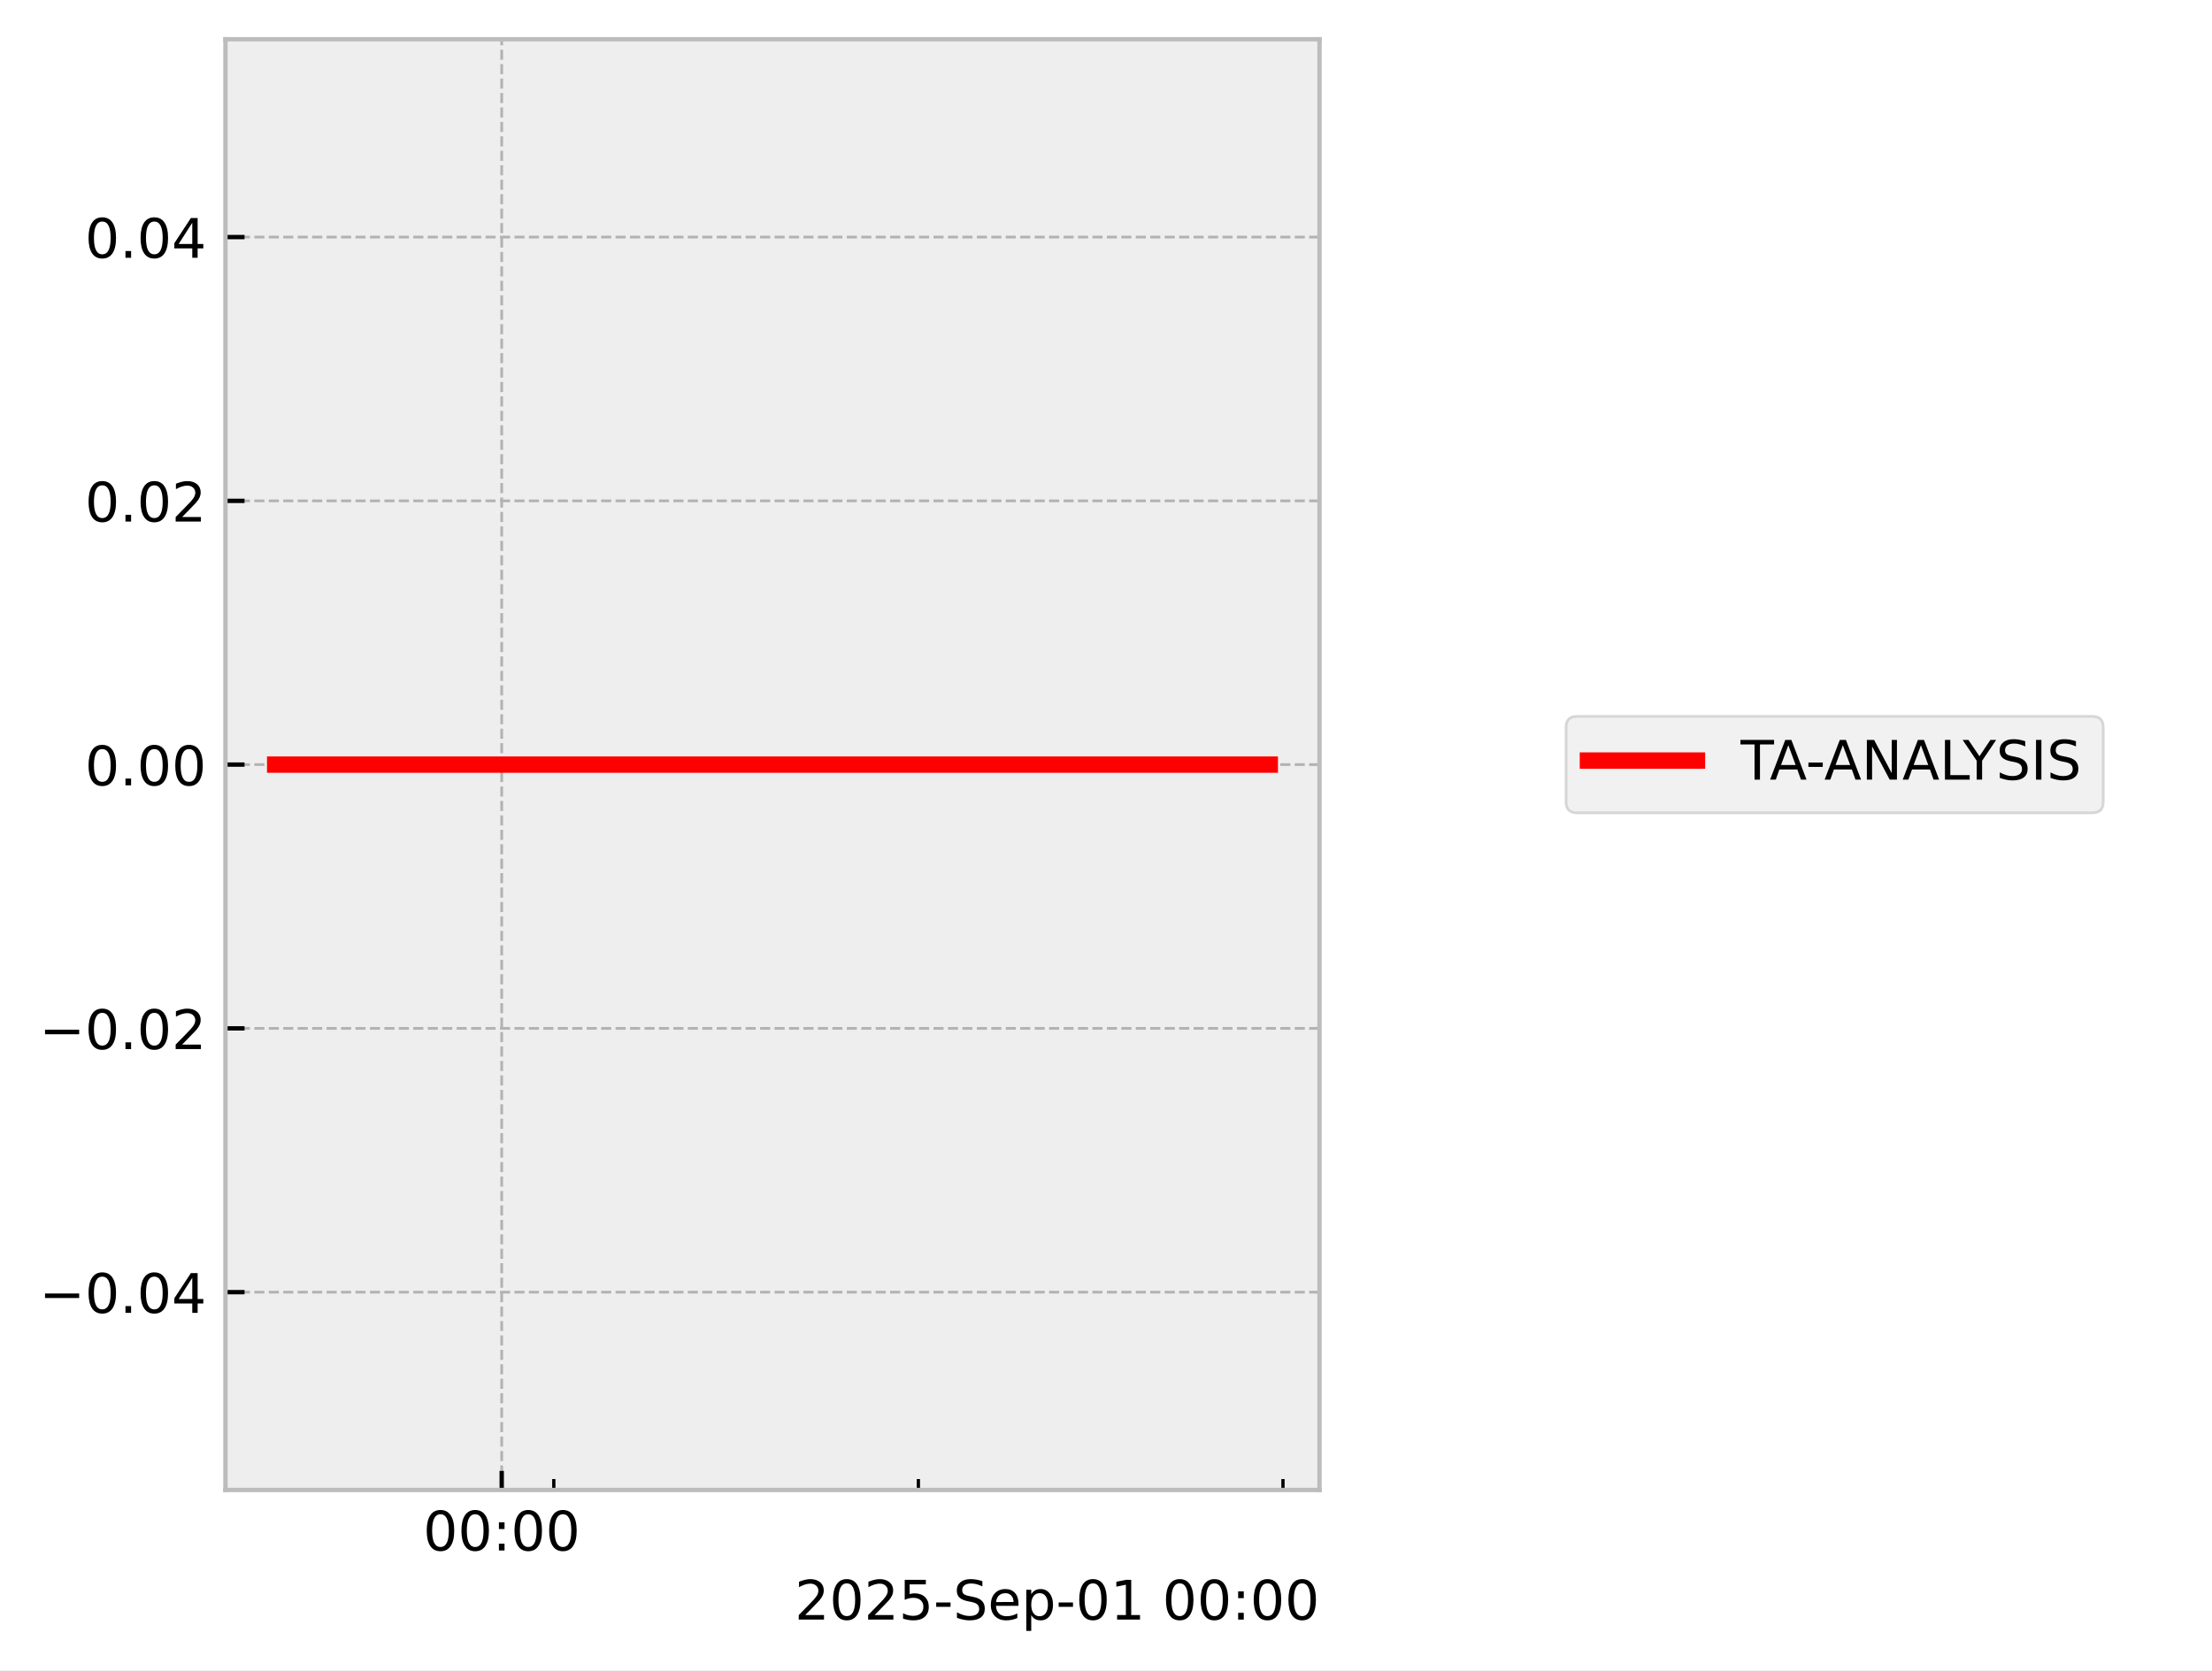
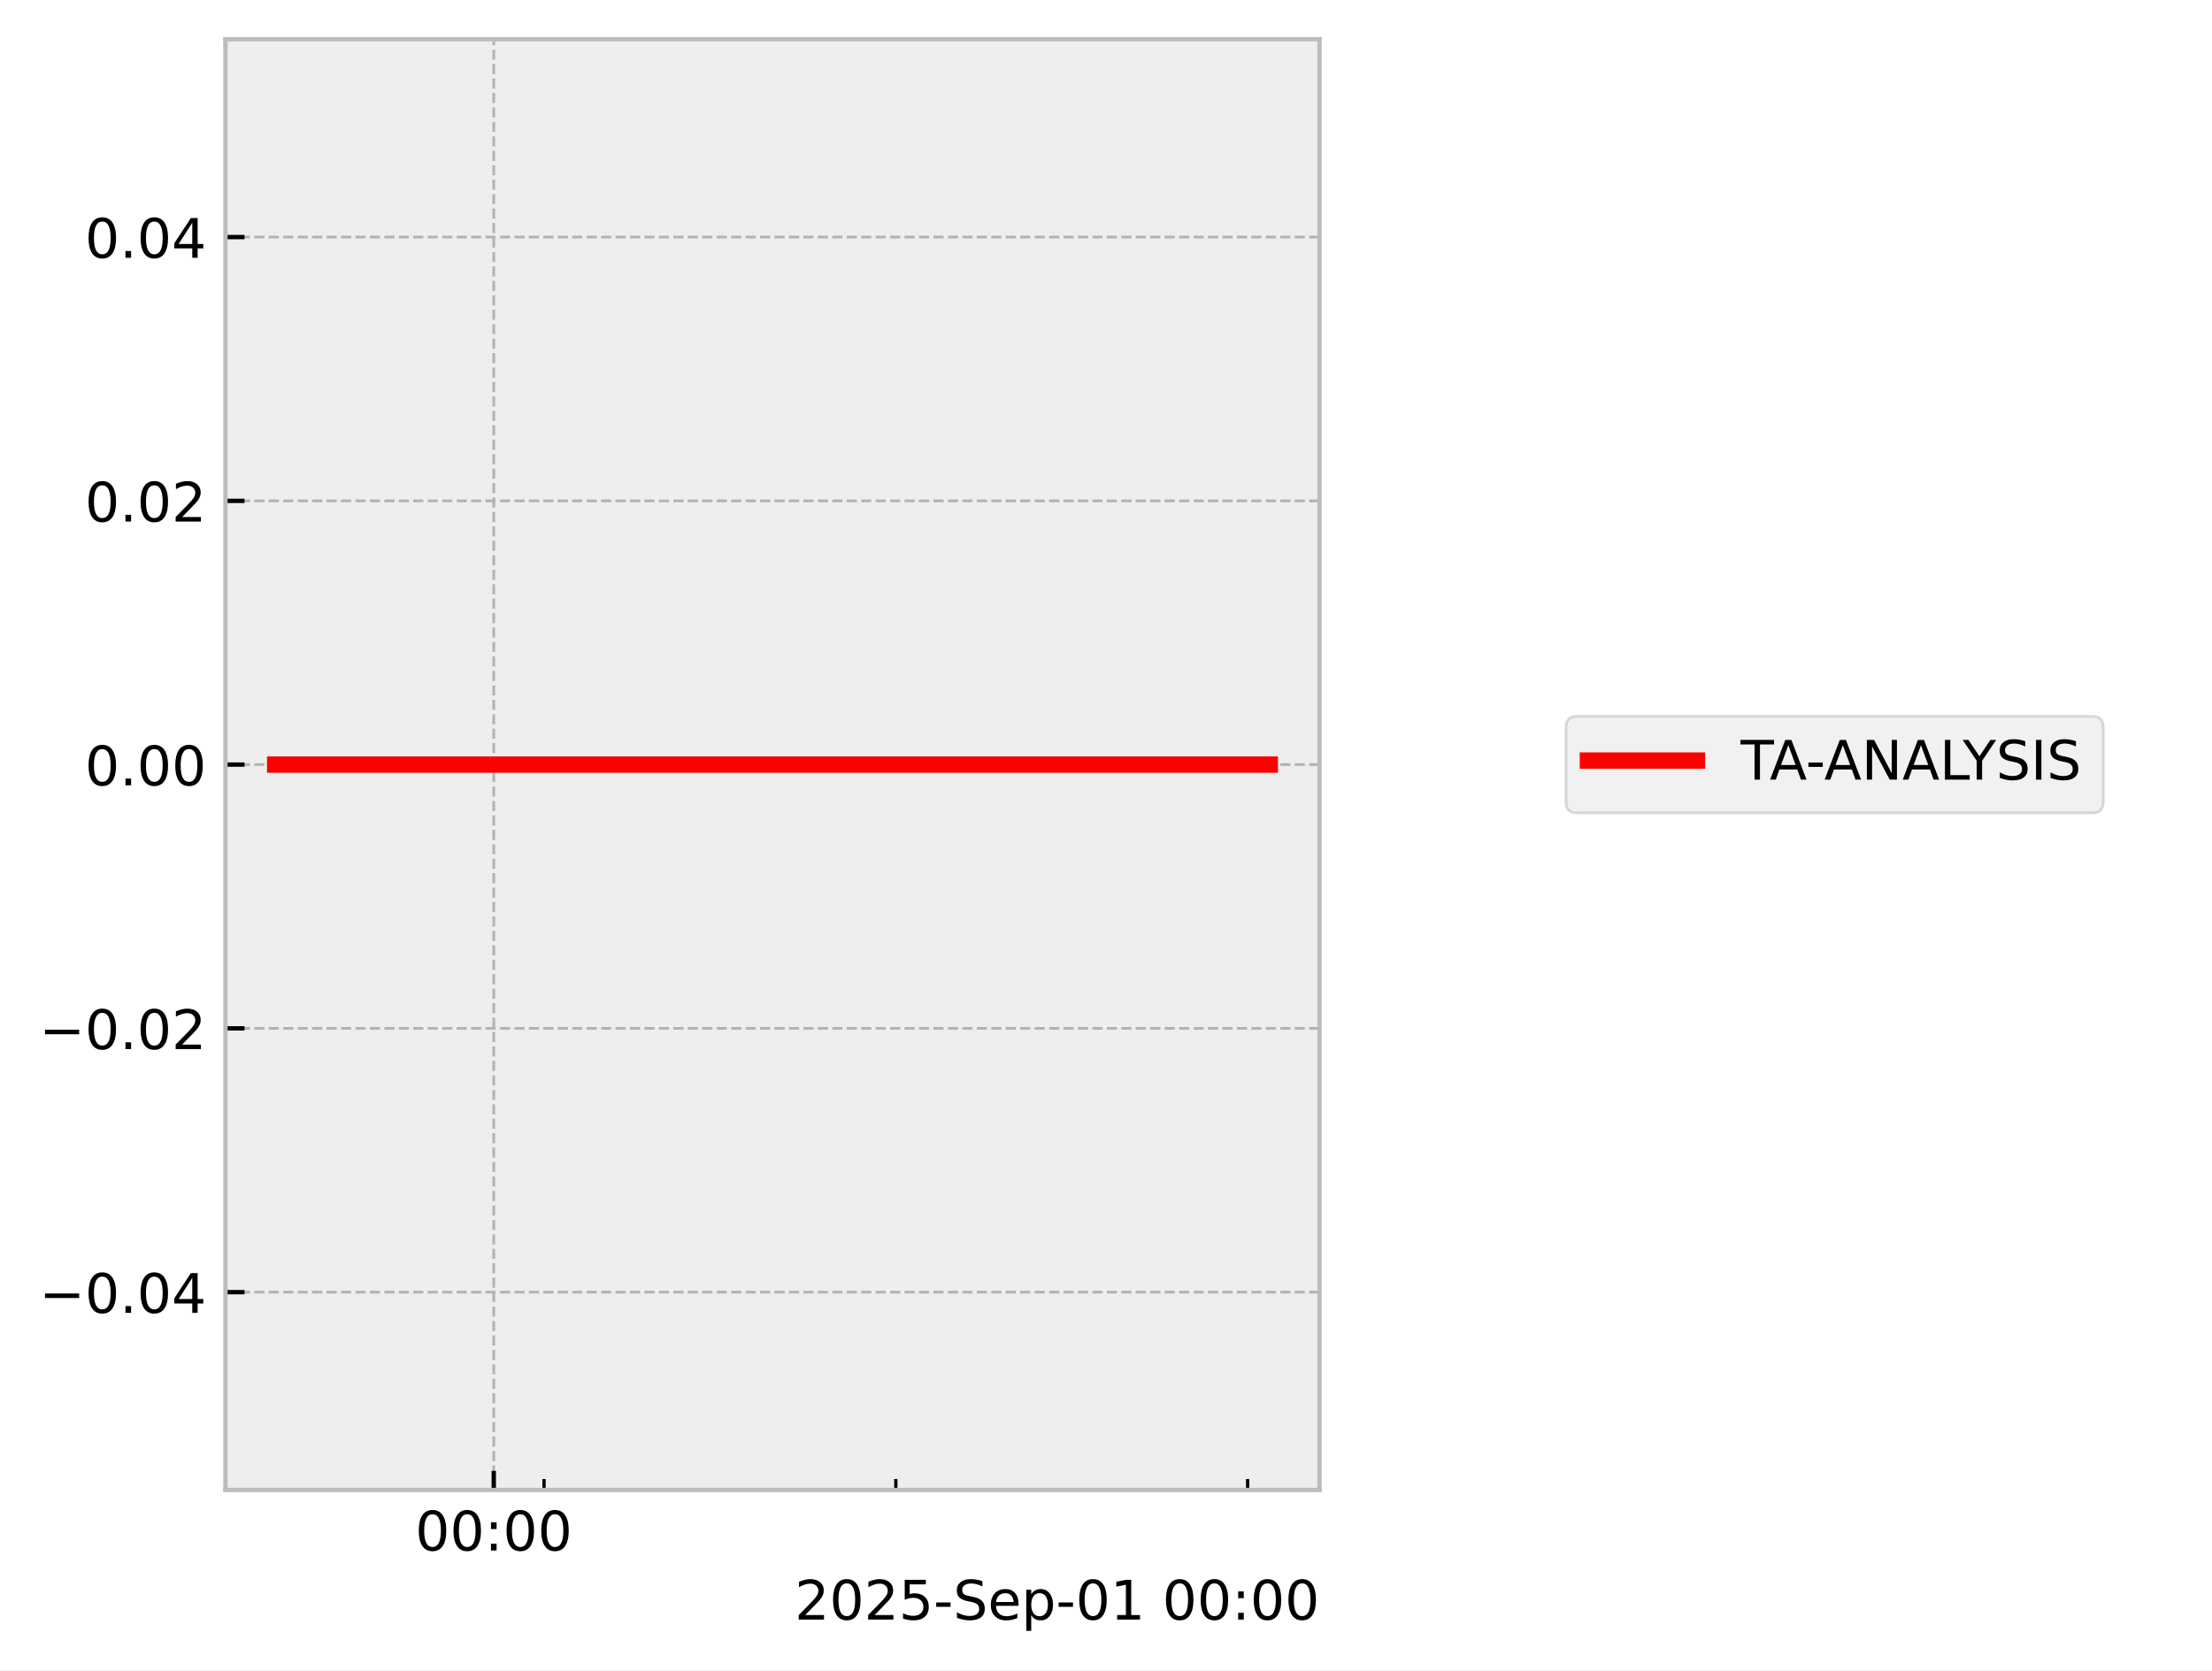
<svg xmlns="http://www.w3.org/2000/svg" xmlns:xlink="http://www.w3.org/1999/xlink" width="405.665pt" height="306.368pt" viewBox="0 0 405.665 306.368" version="1.1">
  <defs>
    <style type="text/css">*{stroke-linejoin: round; stroke-linecap: butt}</style>
  </defs>
  <g id="figure_1">
    <g id="patch_1">
      <path d="M 0 306.368  L 405.665 306.368  L 405.665 0  L 0 0  z " style="fill: #ffffff" />
    </g>
    <g id="axes_1">
      <g id="patch_2">
        <path d="M 41.345 273.312  L 241.991 273.312  L 241.991 7.2  L 41.345 7.2  z " style="fill: #eeeeee" />
      </g>
      <g id="matplotlib.axis_1">
        <g id="xtick_1">
          <g id="line2d_1">
-             <path d="M 92.011 273.312  L 92.011 7.2  " clip-path="url(#pd564361f81)" style="fill: none; stroke-dasharray: 1.85,0.8; stroke-dashoffset: 0; stroke: #b2b2b2; stroke-width: 0.5" />
+             <path d="M 90.553 273.312  L 90.553 7.2  " clip-path="url(#p5610d4da93)" style="fill: none; stroke-dasharray: 1.85,0.8; stroke-dashoffset: 0; stroke: #b2b2b2; stroke-width: 0.5" />
          </g>
          <g id="line2d_2">
            <defs>
-               <path id="m684d639604" d="M 0 0  L 0 -3.5  " style="stroke: #000000; stroke-width: 0.8" />
-             </defs>
-             <g>
-               <use xlink:href="#m684d639604" x="92.011" y="273.312" style="stroke: #000000; stroke-width: 0.8" />
+               <path id="m0b833c00cc" d="M 0 0  L 0 -3.5  " style="stroke: #000000; stroke-width: 0.8" />
+             </defs>
+             <g>
+               <use xlink:href="#m0b833c00cc" x="90.553" y="273.312" style="stroke: #000000; stroke-width: 0.8" />
            </g>
          </g>
          <g id="text_1">
-             <g transform="translate(77.60171 284.4104) scale(0.1 -0.1)">
+             <g transform="translate(76.144 284.4104) scale(0.1 -0.1)">
              <defs>
                <path id="DejaVuSans-30" d="M 2034 4250  Q 1547 4250 1301 3770  Q 1056 3291 1056 2328  Q 1056 1369 1301 889  Q 1547 409 2034 409  Q 2525 409 2770 889  Q 3016 1369 3016 2328  Q 3016 3291 2770 3770  Q 2525 4250 2034 4250  z M 2034 4750  Q 2819 4750 3233 4129  Q 3647 3509 3647 2328  Q 3647 1150 3233 529  Q 2819 -91 2034 -91  Q 1250 -91 836 529  Q 422 1150 422 2328  Q 422 3509 836 4129  Q 1250 4750 2034 4750  z " transform="scale(0.015625)" />
                <path id="DejaVuSans-3a" d="M 750 794  L 1409 794  L 1409 0  L 750 0  L 750 794  z M 750 3309  L 1409 3309  L 1409 2516  L 750 2516  L 750 3309  z " transform="scale(0.015625)" />
              </defs>
              <use xlink:href="#DejaVuSans-30" />
              <use xlink:href="#DejaVuSans-30" transform="translate(63.62305 0)" />
              <use xlink:href="#DejaVuSans-3a" transform="translate(127.2461 0)" />
              <use xlink:href="#DejaVuSans-30" transform="translate(160.9375 0)" />
              <use xlink:href="#DejaVuSans-30" transform="translate(224.5605 0)" />
            </g>
          </g>
        </g>
        <g id="xtick_2">
          <g id="line2d_3">
            <defs>
-               <path id="m0bbb14097e" d="M 0 0  L 0 -2  " style="stroke: #000000; stroke-width: 0.6" />
-             </defs>
-             <g>
-               <use xlink:href="#m0bbb14097e" x="101.563" y="273.312" style="stroke: #000000; stroke-width: 0.6" />
+               <path id="mf3af118036" d="M 0 0  L 0 -2  " style="stroke: #000000; stroke-width: 0.6" />
+             </defs>
+             <g>
+               <use xlink:href="#mf3af118036" x="99.77" y="273.312" style="stroke: #000000; stroke-width: 0.6" />
            </g>
          </g>
        </g>
        <g id="xtick_3">
          <g id="line2d_4">
            <g>
-               <use xlink:href="#m0bbb14097e" x="168.426" y="273.312" style="stroke: #000000; stroke-width: 0.6" />
+               <use xlink:href="#mf3af118036" x="164.287" y="273.312" style="stroke: #000000; stroke-width: 0.6" />
            </g>
          </g>
        </g>
        <g id="xtick_4">
          <g id="line2d_5">
            <g>
-               <use xlink:href="#m0bbb14097e" x="235.289" y="273.312" style="stroke: #000000; stroke-width: 0.6" />
+               <use xlink:href="#mf3af118036" x="228.804" y="273.312" style="stroke: #000000; stroke-width: 0.6" />
            </g>
          </g>
        </g>
        <g id="text_2">
          <g transform="translate(145.7537 297.0886) scale(0.1 -0.1)">
            <defs>
              <path id="DejaVuSans-32" d="M 1228 531  L 3431 531  L 3431 0  L 469 0  L 469 531  Q 828 903 1448 1529  Q 2069 2156 2228 2338  Q 2531 2678 2651 2914  Q 2772 3150 2772 3378  Q 2772 3750 2511 3984  Q 2250 4219 1831 4219  Q 1534 4219 1204 4116  Q 875 4013 500 3803  L 500 4441  Q 881 4594 1212 4672  Q 1544 4750 1819 4750  Q 2544 4750 2975 4387  Q 3406 4025 3406 3419  Q 3406 3131 3298 2873  Q 3191 2616 2906 2266  Q 2828 2175 2409 1742  Q 1991 1309 1228 531  z " transform="scale(0.015625)" />
              <path id="DejaVuSans-35" d="M 691 4666  L 3169 4666  L 3169 4134  L 1269 4134  L 1269 2991  Q 1406 3038 1543 3061  Q 1681 3084 1819 3084  Q 2600 3084 3056 2656  Q 3513 2228 3513 1497  Q 3513 744 3044 326  Q 2575 -91 1722 -91  Q 1428 -91 1123 -41  Q 819 9 494 109  L 494 744  Q 775 591 1075 516  Q 1375 441 1709 441  Q 2250 441 2565 725  Q 2881 1009 2881 1497  Q 2881 1984 2565 2268  Q 2250 2553 1709 2553  Q 1456 2553 1204 2497  Q 953 2441 691 2322  L 691 4666  z " transform="scale(0.015625)" />
              <path id="DejaVuSans-2d" d="M 313 2009  L 1997 2009  L 1997 1497  L 313 1497  L 313 2009  z " transform="scale(0.015625)" />
              <path id="DejaVuSans-53" d="M 3425 4513  L 3425 3897  Q 3066 4069 2747 4153  Q 2428 4238 2131 4238  Q 1616 4238 1336 4038  Q 1056 3838 1056 3469  Q 1056 3159 1242 3001  Q 1428 2844 1947 2747  L 2328 2669  Q 3034 2534 3370 2195  Q 3706 1856 3706 1288  Q 3706 609 3251 259  Q 2797 -91 1919 -91  Q 1588 -91 1214 -16  Q 841 59 441 206  L 441 856  Q 825 641 1194 531  Q 1563 422 1919 422  Q 2459 422 2753 634  Q 3047 847 3047 1241  Q 3047 1584 2836 1778  Q 2625 1972 2144 2069  L 1759 2144  Q 1053 2284 737 2584  Q 422 2884 422 3419  Q 422 4038 858 4394  Q 1294 4750 2059 4750  Q 2388 4750 2728 4690  Q 3069 4631 3425 4513  z " transform="scale(0.015625)" />
              <path id="DejaVuSans-65" d="M 3597 1894  L 3597 1613  L 953 1613  Q 991 1019 1311 708  Q 1631 397 2203 397  Q 2534 397 2845 478  Q 3156 559 3463 722  L 3463 178  Q 3153 47 2828 -22  Q 2503 -91 2169 -91  Q 1331 -91 842 396  Q 353 884 353 1716  Q 353 2575 817 3079  Q 1281 3584 2069 3584  Q 2775 3584 3186 3129  Q 3597 2675 3597 1894  z M 3022 2063  Q 3016 2534 2758 2815  Q 2500 3097 2075 3097  Q 1594 3097 1305 2825  Q 1016 2553 972 2059  L 3022 2063  z " transform="scale(0.015625)" />
              <path id="DejaVuSans-70" d="M 1159 525  L 1159 -1331  L 581 -1331  L 581 3500  L 1159 3500  L 1159 2969  Q 1341 3281 1617 3432  Q 1894 3584 2278 3584  Q 2916 3584 3314 3078  Q 3713 2572 3713 1747  Q 3713 922 3314 415  Q 2916 -91 2278 -91  Q 1894 -91 1617 61  Q 1341 213 1159 525  z M 3116 1747  Q 3116 2381 2855 2742  Q 2594 3103 2138 3103  Q 1681 3103 1420 2742  Q 1159 2381 1159 1747  Q 1159 1113 1420 752  Q 1681 391 2138 391  Q 2594 391 2855 752  Q 3116 1113 3116 1747  z " transform="scale(0.015625)" />
              <path id="DejaVuSans-31" d="M 794 531  L 1825 531  L 1825 4091  L 703 3866  L 703 4441  L 1819 4666  L 2450 4666  L 2450 531  L 3481 531  L 3481 0  L 794 0  L 794 531  z " transform="scale(0.015625)" />
              <path id="DejaVuSans-20" transform="scale(0.015625)" />
            </defs>
            <use xlink:href="#DejaVuSans-32" />
            <use xlink:href="#DejaVuSans-30" transform="translate(63.62305 0)" />
            <use xlink:href="#DejaVuSans-32" transform="translate(127.2461 0)" />
            <use xlink:href="#DejaVuSans-35" transform="translate(190.8691 0)" />
            <use xlink:href="#DejaVuSans-2d" transform="translate(254.4922 0)" />
            <use xlink:href="#DejaVuSans-53" transform="translate(290.5762 0)" />
            <use xlink:href="#DejaVuSans-65" transform="translate(354.0527 0)" />
            <use xlink:href="#DejaVuSans-70" transform="translate(415.5762 0)" />
            <use xlink:href="#DejaVuSans-2d" transform="translate(479.0527 0)" />
            <use xlink:href="#DejaVuSans-30" transform="translate(515.1367 0)" />
            <use xlink:href="#DejaVuSans-31" transform="translate(578.7598 0)" />
            <use xlink:href="#DejaVuSans-20" transform="translate(642.3828 0)" />
            <use xlink:href="#DejaVuSans-30" transform="translate(674.1699 0)" />
            <use xlink:href="#DejaVuSans-30" transform="translate(737.793 0)" />
            <use xlink:href="#DejaVuSans-3a" transform="translate(801.416 0)" />
            <use xlink:href="#DejaVuSans-30" transform="translate(835.1074 0)" />
            <use xlink:href="#DejaVuSans-30" transform="translate(898.7305 0)" />
          </g>
        </g>
      </g>
      <g id="matplotlib.axis_2">
        <g id="ytick_1">
          <g id="line2d_6">
-             <path d="M 41.345 237.024  L 241.991 237.024  " clip-path="url(#pd564361f81)" style="fill: none; stroke-dasharray: 1.85,0.8; stroke-dashoffset: 0; stroke: #b2b2b2; stroke-width: 0.5" />
+             <path d="M 41.345 237.024  L 241.991 237.024  " clip-path="url(#p5610d4da93)" style="fill: none; stroke-dasharray: 1.85,0.8; stroke-dashoffset: 0; stroke: #b2b2b2; stroke-width: 0.5" />
          </g>
          <g id="line2d_7">
            <defs>
-               <path id="mc92af24021" d="M 0 0  L 3.5 0  " style="stroke: #000000; stroke-width: 0.8" />
-             </defs>
-             <g>
-               <use xlink:href="#mc92af24021" x="41.345" y="237.024" style="stroke: #000000; stroke-width: 0.8" />
+               <path id="mebd7b20175" d="M 0 0  L 3.5 0  " style="stroke: #000000; stroke-width: 0.8" />
+             </defs>
+             <g>
+               <use xlink:href="#mebd7b20175" x="41.345" y="237.024" style="stroke: #000000; stroke-width: 0.8" />
            </g>
          </g>
          <g id="text_3">
            <g transform="translate(7.2 240.8232) scale(0.1 -0.1)">
              <defs>
                <path id="DejaVuSans-2212" d="M 678 2272  L 4684 2272  L 4684 1741  L 678 1741  L 678 2272  z " transform="scale(0.015625)" />
                <path id="DejaVuSans-2e" d="M 684 794  L 1344 794  L 1344 0  L 684 0  L 684 794  z " transform="scale(0.015625)" />
                <path id="DejaVuSans-34" d="M 2419 4116  L 825 1625  L 2419 1625  L 2419 4116  z M 2253 4666  L 3047 4666  L 3047 1625  L 3713 1625  L 3713 1100  L 3047 1100  L 3047 0  L 2419 0  L 2419 1100  L 313 1100  L 313 1709  L 2253 4666  z " transform="scale(0.015625)" />
              </defs>
              <use xlink:href="#DejaVuSans-2212" />
              <use xlink:href="#DejaVuSans-30" transform="translate(83.78906 0)" />
              <use xlink:href="#DejaVuSans-2e" transform="translate(147.4121 0)" />
              <use xlink:href="#DejaVuSans-30" transform="translate(179.1992 0)" />
              <use xlink:href="#DejaVuSans-34" transform="translate(242.8223 0)" />
            </g>
          </g>
        </g>
        <g id="ytick_2">
          <g id="line2d_8">
-             <path d="M 41.345 188.64  L 241.991 188.64  " clip-path="url(#pd564361f81)" style="fill: none; stroke-dasharray: 1.85,0.8; stroke-dashoffset: 0; stroke: #b2b2b2; stroke-width: 0.5" />
+             <path d="M 41.345 188.64  L 241.991 188.64  " clip-path="url(#p5610d4da93)" style="fill: none; stroke-dasharray: 1.85,0.8; stroke-dashoffset: 0; stroke: #b2b2b2; stroke-width: 0.5" />
          </g>
          <g id="line2d_9">
            <g>
-               <use xlink:href="#mc92af24021" x="41.345" y="188.64" style="stroke: #000000; stroke-width: 0.8" />
+               <use xlink:href="#mebd7b20175" x="41.345" y="188.64" style="stroke: #000000; stroke-width: 0.8" />
            </g>
          </g>
          <g id="text_4">
            <g transform="translate(7.2 192.4392) scale(0.1 -0.1)">
              <use xlink:href="#DejaVuSans-2212" />
              <use xlink:href="#DejaVuSans-30" transform="translate(83.78906 0)" />
              <use xlink:href="#DejaVuSans-2e" transform="translate(147.4121 0)" />
              <use xlink:href="#DejaVuSans-30" transform="translate(179.1992 0)" />
              <use xlink:href="#DejaVuSans-32" transform="translate(242.8223 0)" />
            </g>
          </g>
        </g>
        <g id="ytick_3">
          <g id="line2d_10">
-             <path d="M 41.345 140.256  L 241.991 140.256  " clip-path="url(#pd564361f81)" style="fill: none; stroke-dasharray: 1.85,0.8; stroke-dashoffset: 0; stroke: #b2b2b2; stroke-width: 0.5" />
+             <path d="M 41.345 140.256  L 241.991 140.256  " clip-path="url(#p5610d4da93)" style="fill: none; stroke-dasharray: 1.85,0.8; stroke-dashoffset: 0; stroke: #b2b2b2; stroke-width: 0.5" />
          </g>
          <g id="line2d_11">
            <g>
-               <use xlink:href="#mc92af24021" x="41.345" y="140.256" style="stroke: #000000; stroke-width: 0.8" />
+               <use xlink:href="#mebd7b20175" x="41.345" y="140.256" style="stroke: #000000; stroke-width: 0.8" />
            </g>
          </g>
          <g id="text_5">
            <g transform="translate(15.57969 144.0552) scale(0.1 -0.1)">
              <use xlink:href="#DejaVuSans-30" />
              <use xlink:href="#DejaVuSans-2e" transform="translate(63.62305 0)" />
              <use xlink:href="#DejaVuSans-30" transform="translate(95.41016 0)" />
              <use xlink:href="#DejaVuSans-30" transform="translate(159.0332 0)" />
            </g>
          </g>
        </g>
        <g id="ytick_4">
          <g id="line2d_12">
-             <path d="M 41.345 91.872  L 241.991 91.872  " clip-path="url(#pd564361f81)" style="fill: none; stroke-dasharray: 1.85,0.8; stroke-dashoffset: 0; stroke: #b2b2b2; stroke-width: 0.5" />
+             <path d="M 41.345 91.872  L 241.991 91.872  " clip-path="url(#p5610d4da93)" style="fill: none; stroke-dasharray: 1.85,0.8; stroke-dashoffset: 0; stroke: #b2b2b2; stroke-width: 0.5" />
          </g>
          <g id="line2d_13">
            <g>
-               <use xlink:href="#mc92af24021" x="41.345" y="91.872" style="stroke: #000000; stroke-width: 0.8" />
+               <use xlink:href="#mebd7b20175" x="41.345" y="91.872" style="stroke: #000000; stroke-width: 0.8" />
            </g>
          </g>
          <g id="text_6">
            <g transform="translate(15.57969 95.67122) scale(0.1 -0.1)">
              <use xlink:href="#DejaVuSans-30" />
              <use xlink:href="#DejaVuSans-2e" transform="translate(63.62305 0)" />
              <use xlink:href="#DejaVuSans-30" transform="translate(95.41016 0)" />
              <use xlink:href="#DejaVuSans-32" transform="translate(159.0332 0)" />
            </g>
          </g>
        </g>
        <g id="ytick_5">
          <g id="line2d_14">
-             <path d="M 41.345 43.488  L 241.991 43.488  " clip-path="url(#pd564361f81)" style="fill: none; stroke-dasharray: 1.85,0.8; stroke-dashoffset: 0; stroke: #b2b2b2; stroke-width: 0.5" />
+             <path d="M 41.345 43.488  L 241.991 43.488  " clip-path="url(#p5610d4da93)" style="fill: none; stroke-dasharray: 1.85,0.8; stroke-dashoffset: 0; stroke: #b2b2b2; stroke-width: 0.5" />
          </g>
          <g id="line2d_15">
            <g>
-               <use xlink:href="#mc92af24021" x="41.345" y="43.488" style="stroke: #000000; stroke-width: 0.8" />
+               <use xlink:href="#mebd7b20175" x="41.345" y="43.488" style="stroke: #000000; stroke-width: 0.8" />
            </g>
          </g>
          <g id="text_7">
            <g transform="translate(15.57969 47.28722) scale(0.1 -0.1)">
              <use xlink:href="#DejaVuSans-30" />
              <use xlink:href="#DejaVuSans-2e" transform="translate(63.62305 0)" />
              <use xlink:href="#DejaVuSans-30" transform="translate(95.41016 0)" />
              <use xlink:href="#DejaVuSans-34" transform="translate(159.0332 0)" />
            </g>
          </g>
        </g>
      </g>
      <g id="line2d_16">
-         <path d="M 50.466 140.256  L 57.824 140.256  L 58.768 140.256  L 58.992 140.256  L 59.193 140.256  L 66.669 140.256  L 68.052 140.256  L 182.726 140.256  L 184.527 140.256  L 202.426 140.256  L 229.961 140.256  L 231.024 140.256  L 231.463 140.256  L 231.537 140.256  L 231.571 140.256  L 231.648 140.256  L 231.731 140.256  L 231.771 140.256  L 231.828 140.256  L 231.893 140.256  L 231.967 140.256  L 232.004 140.256  L 232.059 140.256  L 232.1 140.256  L 232.21 140.256  L 232.255 140.256  L 232.295 140.256  L 232.354 140.256  L 232.414 140.256  L 232.468 140.256  L 232.502 140.256  L 232.567 140.256  L 232.62 140.256  L 232.724 140.256  L 232.778 140.256  L 232.871 140.256  " clip-path="url(#pd564361f81)" style="fill: none; stroke: #ff0000; stroke-width: 3; stroke-linecap: square" />
+         <path d="M 50.466 140.256  L 57.565 140.256  L 58.477 140.256  L 58.692 140.256  L 58.886 140.256  L 66.1 140.256  L 67.435 140.256  L 178.085 140.256  L 179.823 140.256  L 197.094 140.256  L 223.663 140.256  L 224.689 140.256  L 225.112 140.256  L 225.184 140.256  L 225.217 140.256  L 225.291 140.256  L 225.371 140.256  L 225.41 140.256  L 225.465 140.256  L 225.527 140.256  L 225.599 140.256  L 225.635 140.256  L 225.687 140.256  L 225.833 140.256  L 225.877 140.256  L 225.915 140.256  L 225.972 140.256  L 226.03 140.256  L 226.082 140.256  L 226.115 140.256  L 226.177 140.256  L 226.228 140.256  L 226.33 140.256  L 226.381 140.256  L 226.471 140.256  L 232.135 140.256  L 232.871 140.256  " clip-path="url(#p5610d4da93)" style="fill: none; stroke: #ff0000; stroke-width: 3; stroke-linecap: square" />
      </g>
      <g id="patch_3">
        <path d="M 41.345 273.312  L 41.345 7.2  " style="fill: none; stroke: #bcbcbc; stroke-width: 0.8; stroke-linejoin: miter; stroke-linecap: square" />
      </g>
      <g id="patch_4">
        <path d="M 241.991 273.312  L 241.991 7.2  " style="fill: none; stroke: #bcbcbc; stroke-width: 0.8; stroke-linejoin: miter; stroke-linecap: square" />
      </g>
      <g id="patch_5">
        <path d="M 41.345 273.312  L 241.991 273.312  " style="fill: none; stroke: #bcbcbc; stroke-width: 0.8; stroke-linejoin: miter; stroke-linecap: square" />
      </g>
      <g id="patch_6">
        <path d="M 41.345 7.2  L 241.991 7.2  " style="fill: none; stroke: #bcbcbc; stroke-width: 0.8; stroke-linejoin: miter; stroke-linecap: square" />
      </g>
    </g>
    <g id="axes_2">
      <g id="legend_1">
        <g id="patch_7">
          <path d="M 289.213 149.095  L 383.709 149.095  Q 385.709 149.095 385.709 147.095  L 385.709 133.417  Q 385.709 131.417 383.709 131.417  L 289.213 131.417  Q 287.213 131.417 287.213 133.417  L 287.213 147.095  Q 287.213 149.095 289.213 149.095  z " style="fill: #eeeeee; opacity: 0.8; stroke: #cccccc; stroke-width: 0.5; stroke-linejoin: miter" />
        </g>
        <g id="line2d_17">
          <path d="M 291.213 139.515  L 301.213 139.515  L 311.213 139.515  " style="fill: none; stroke: #ff0000; stroke-width: 3; stroke-linecap: square" />
        </g>
        <g id="text_8">
          <g transform="translate(319.2133 143.0154) scale(0.1 -0.1)">
            <defs>
              <path id="DejaVuSans-54" d="M -19 4666  L 3928 4666  L 3928 4134  L 2272 4134  L 2272 0  L 1638 0  L 1638 4134  L -19 4134  L -19 4666  z " transform="scale(0.015625)" />
              <path id="DejaVuSans-41" d="M 2188 4044  L 1331 1722  L 3047 1722  L 2188 4044  z M 1831 4666  L 2547 4666  L 4325 0  L 3669 0  L 3244 1197  L 1141 1197  L 716 0  L 50 0  L 1831 4666  z " transform="scale(0.015625)" />
              <path id="DejaVuSans-4e" d="M 628 4666  L 1478 4666  L 3547 763  L 3547 4666  L 4159 4666  L 4159 0  L 3309 0  L 1241 3903  L 1241 0  L 628 0  L 628 4666  z " transform="scale(0.015625)" />
              <path id="DejaVuSans-4c" d="M 628 4666  L 1259 4666  L 1259 531  L 3531 531  L 3531 0  L 628 0  L 628 4666  z " transform="scale(0.015625)" />
              <path id="DejaVuSans-59" d="M -13 4666  L 666 4666  L 1959 2747  L 3244 4666  L 3922 4666  L 2272 2222  L 2272 0  L 1638 0  L 1638 2222  L -13 4666  z " transform="scale(0.015625)" />
              <path id="DejaVuSans-49" d="M 628 4666  L 1259 4666  L 1259 0  L 628 0  L 628 4666  z " transform="scale(0.015625)" />
            </defs>
            <use xlink:href="#DejaVuSans-54" />
            <use xlink:href="#DejaVuSans-41" transform="translate(53.33398 0)" />
            <use xlink:href="#DejaVuSans-2d" transform="translate(119.4922 0)" />
            <use xlink:href="#DejaVuSans-41" transform="translate(153.3262 0)" />
            <use xlink:href="#DejaVuSans-4e" transform="translate(221.7344 0)" />
            <use xlink:href="#DejaVuSans-41" transform="translate(296.5391 0)" />
            <use xlink:href="#DejaVuSans-4c" transform="translate(364.9473 0)" />
            <use xlink:href="#DejaVuSans-59" transform="translate(407.4102 0)" />
            <use xlink:href="#DejaVuSans-53" transform="translate(468.4941 0)" />
            <use xlink:href="#DejaVuSans-49" transform="translate(531.9707 0)" />
            <use xlink:href="#DejaVuSans-53" transform="translate(561.4629 0)" />
          </g>
        </g>
      </g>
    </g>
  </g>
  <defs>
-     <clipPath id="pd564361f81">
+     <clipPath id="p5610d4da93">
      <rect x="41.345" y="7.2" width="200.646" height="266.112" />
    </clipPath>
  </defs>
</svg>
